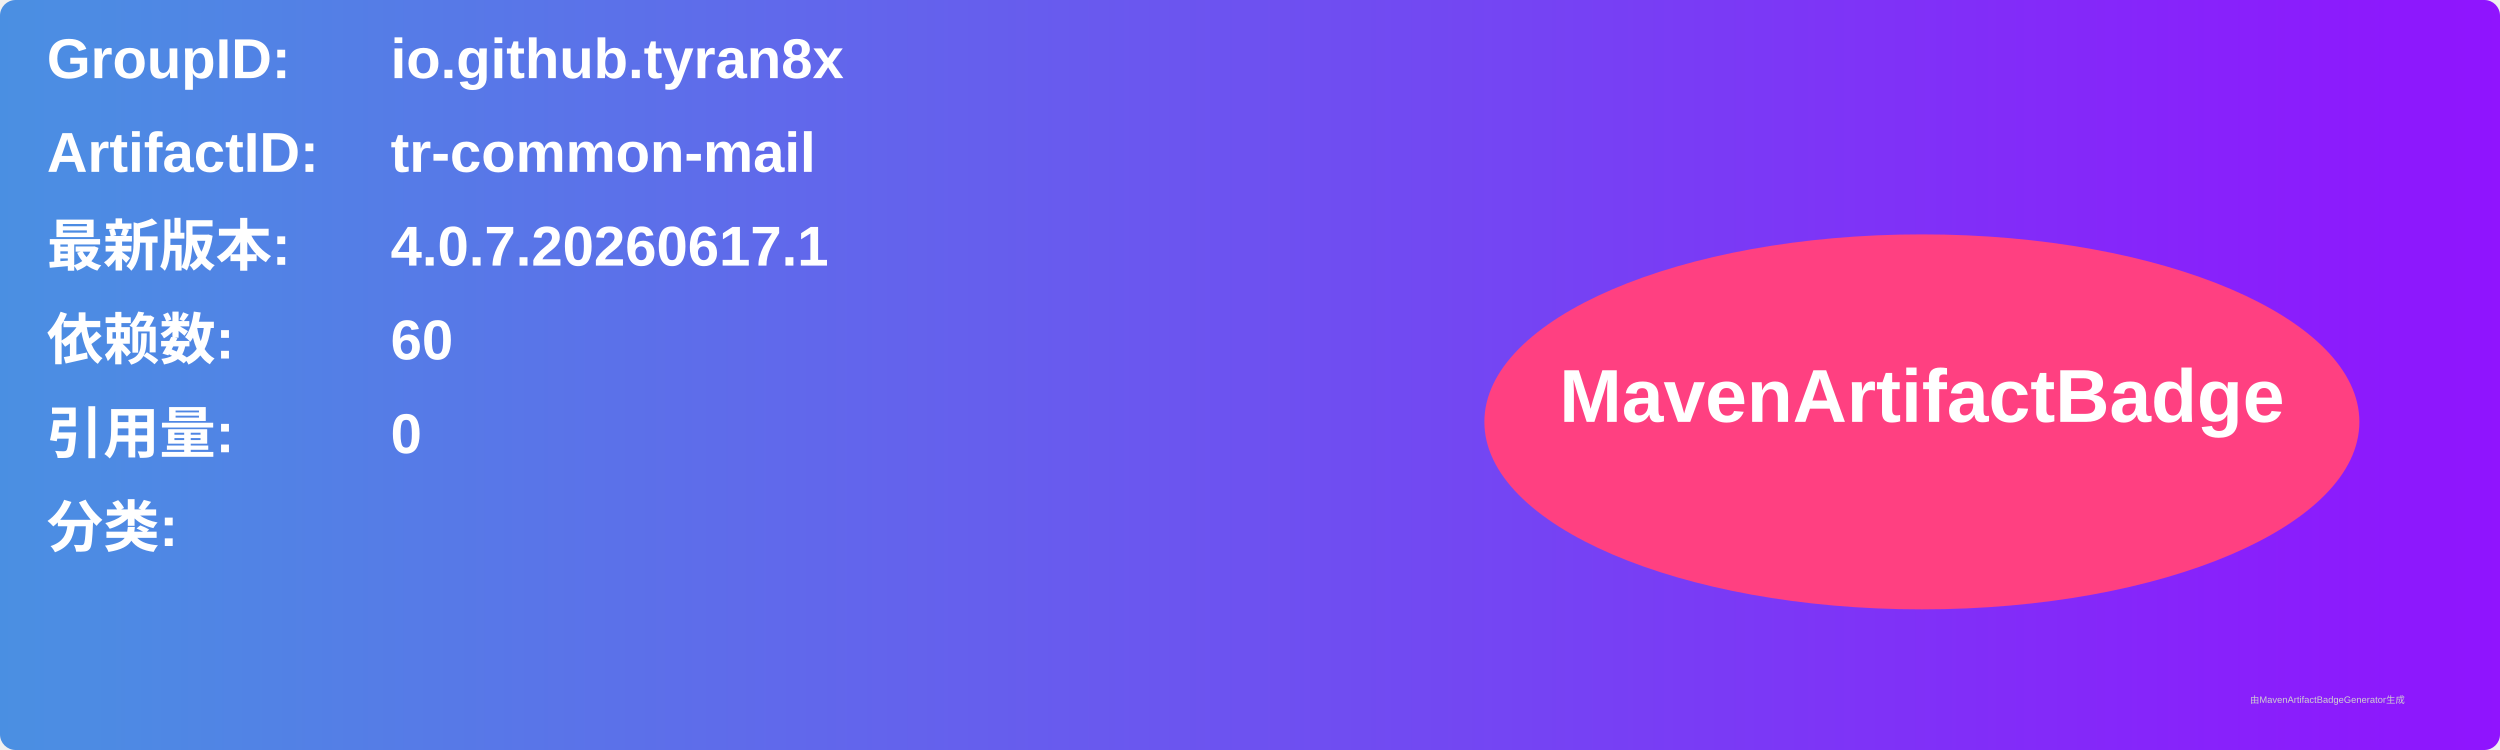
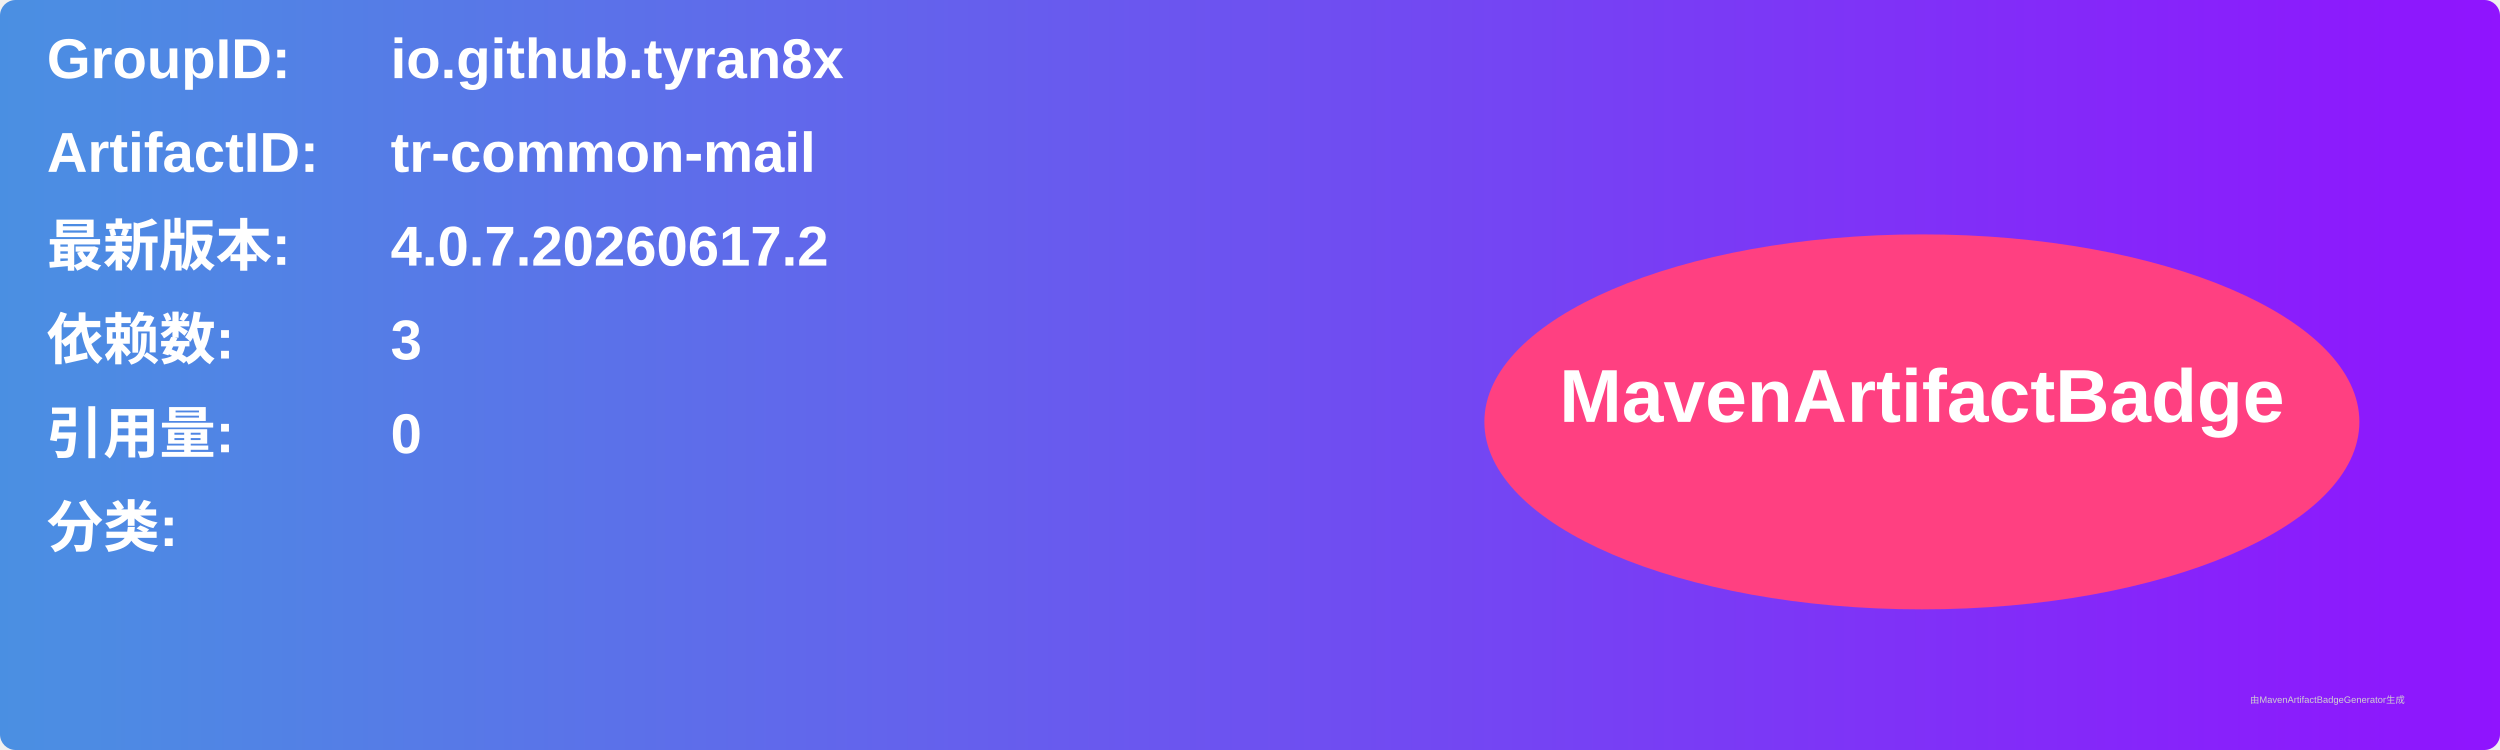
<svg xmlns="http://www.w3.org/2000/svg" width="800" height="240" viewBox="0 0 800 240">
  <linearGradient id="grad" x1="0%" y1="0%" x2="100%" y2="0%">
    <stop offset="0%" stop-color="#4a90e2" />
    <stop offset="100%" stop-color="#9013fe" />
  </linearGradient>
  <rect width="100%" height="100%" rx="5" ry="5" fill="url(#grad)" />
  <g transform="translate(15, 15)">
    <text x="0" y="10" font-family="Arial" font-size="18" fill="white" font-weight="bold" width="260">GroupID:</text>
    <text x="110" y="10" font-family="Arial" font-size="18" fill="white" font-weight="bold" width="460">io.github.tyran8x</text>
    <text x="0" y="40" font-family="Arial" font-size="18" fill="white" font-weight="bold" width="260">ArtifactID:</text>
    <text x="110" y="40" font-family="Arial" font-size="18" fill="white" font-weight="bold" width="460">tr-common-mail</text>
    <text x="0" y="70" font-family="Arial" font-size="18" fill="white" font-weight="bold">最新版本:</text>
    <text x="110" y="70" font-family="Arial" font-size="18" fill="white" font-weight="bold">
-       <tspan font-weight="bold">4.0.7.20260617.1</tspan>
+       <tspan font-weight="bold">4.0.7.20260617.2</tspan>
    </text>
    <text x="0" y="100" font-family="Arial" font-size="18" fill="white" font-weight="bold">依赖数: </text>
    <text x="110" y="100" font-family="Arial" font-size="18" fill="white">
-       <tspan font-weight="bold">60</tspan>
+       <tspan font-weight="bold">3</tspan>
    </text>
    <text x="0" y="130" font-family="Arial" font-size="18" fill="white" font-weight="bold">引用量: </text>
    <text x="110" y="130" font-family="Arial" font-size="18" fill="white">
      <tspan font-weight="bold">0</tspan>
    </text>
    <text x="0" y="160" font-family="Arial" font-size="18" fill="white" font-weight="bold">分类:</text>
    <text x="10" y="190" font-family="Arial" font-size="10" fill="white">
      <tspan font-weight="bold" />
    </text>
    <ellipse cx="600" cy="120" rx="140" ry="60" fill="#ff4081" />
    <text x="600" y="120" text-anchor="middle" font-family="Arial" font-size="24" fill="white" font-weight="bold">MavenArtifactBadge</text>
  </g>
  <text x="720" y="225" font-family="Arial" font-size="3" fill="#d0d0d0">由MavenArtifactBadgeGenerator生成</text>
</svg>
